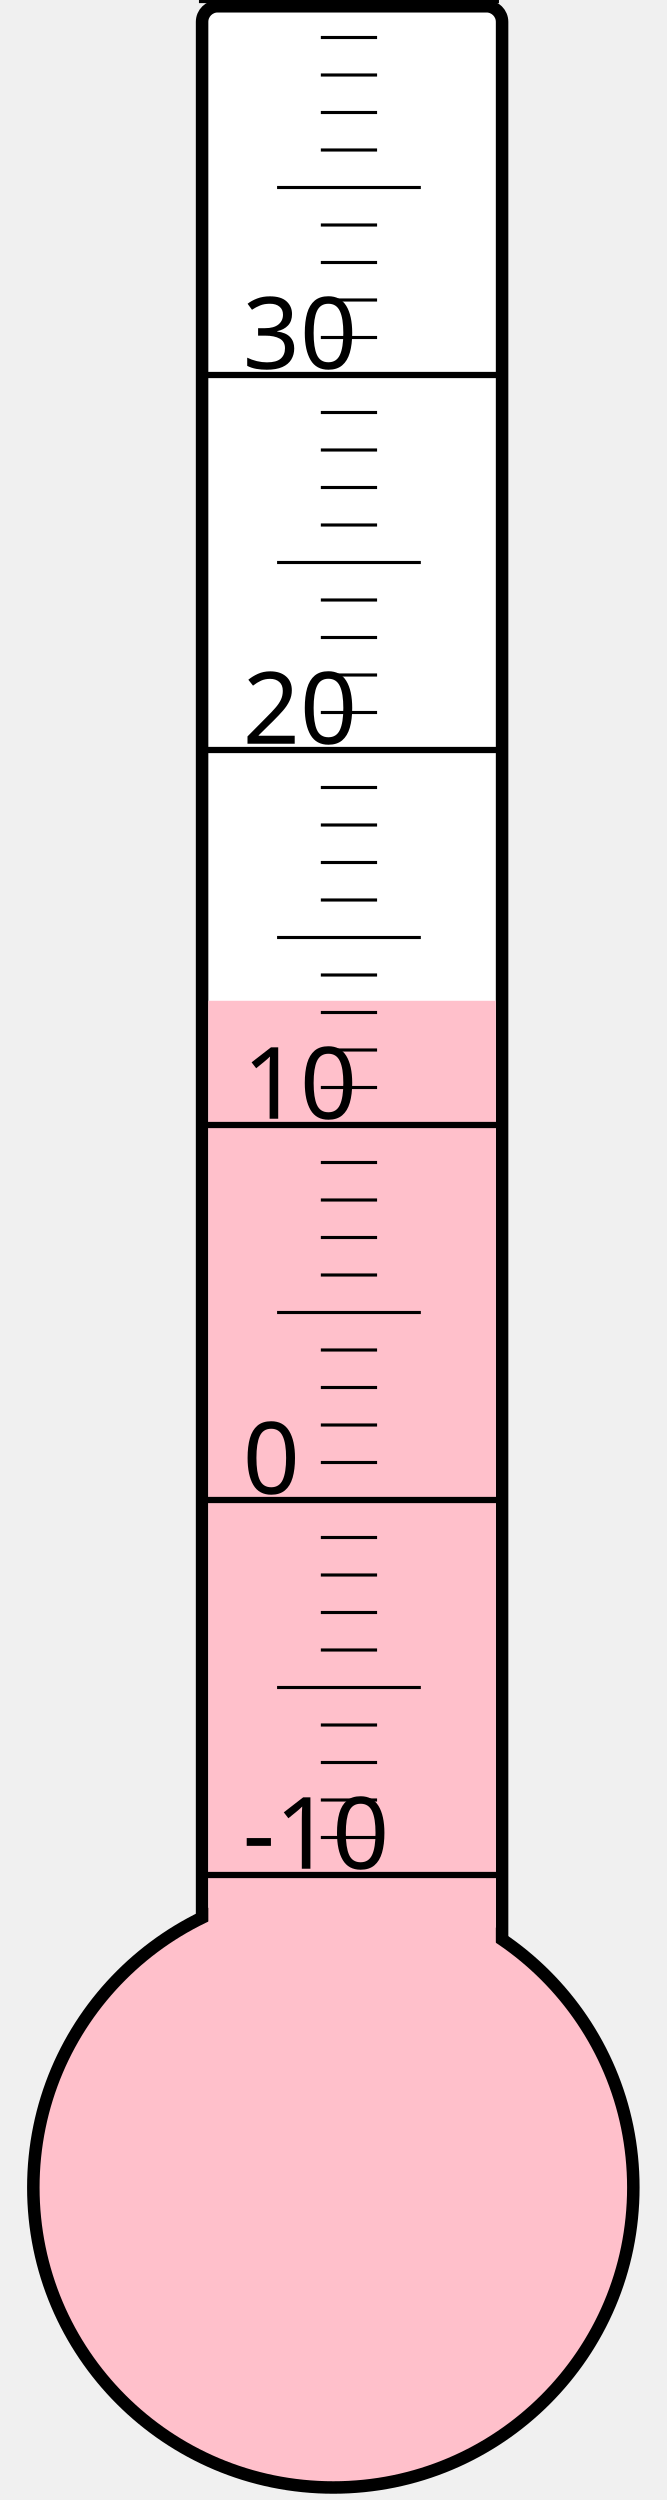
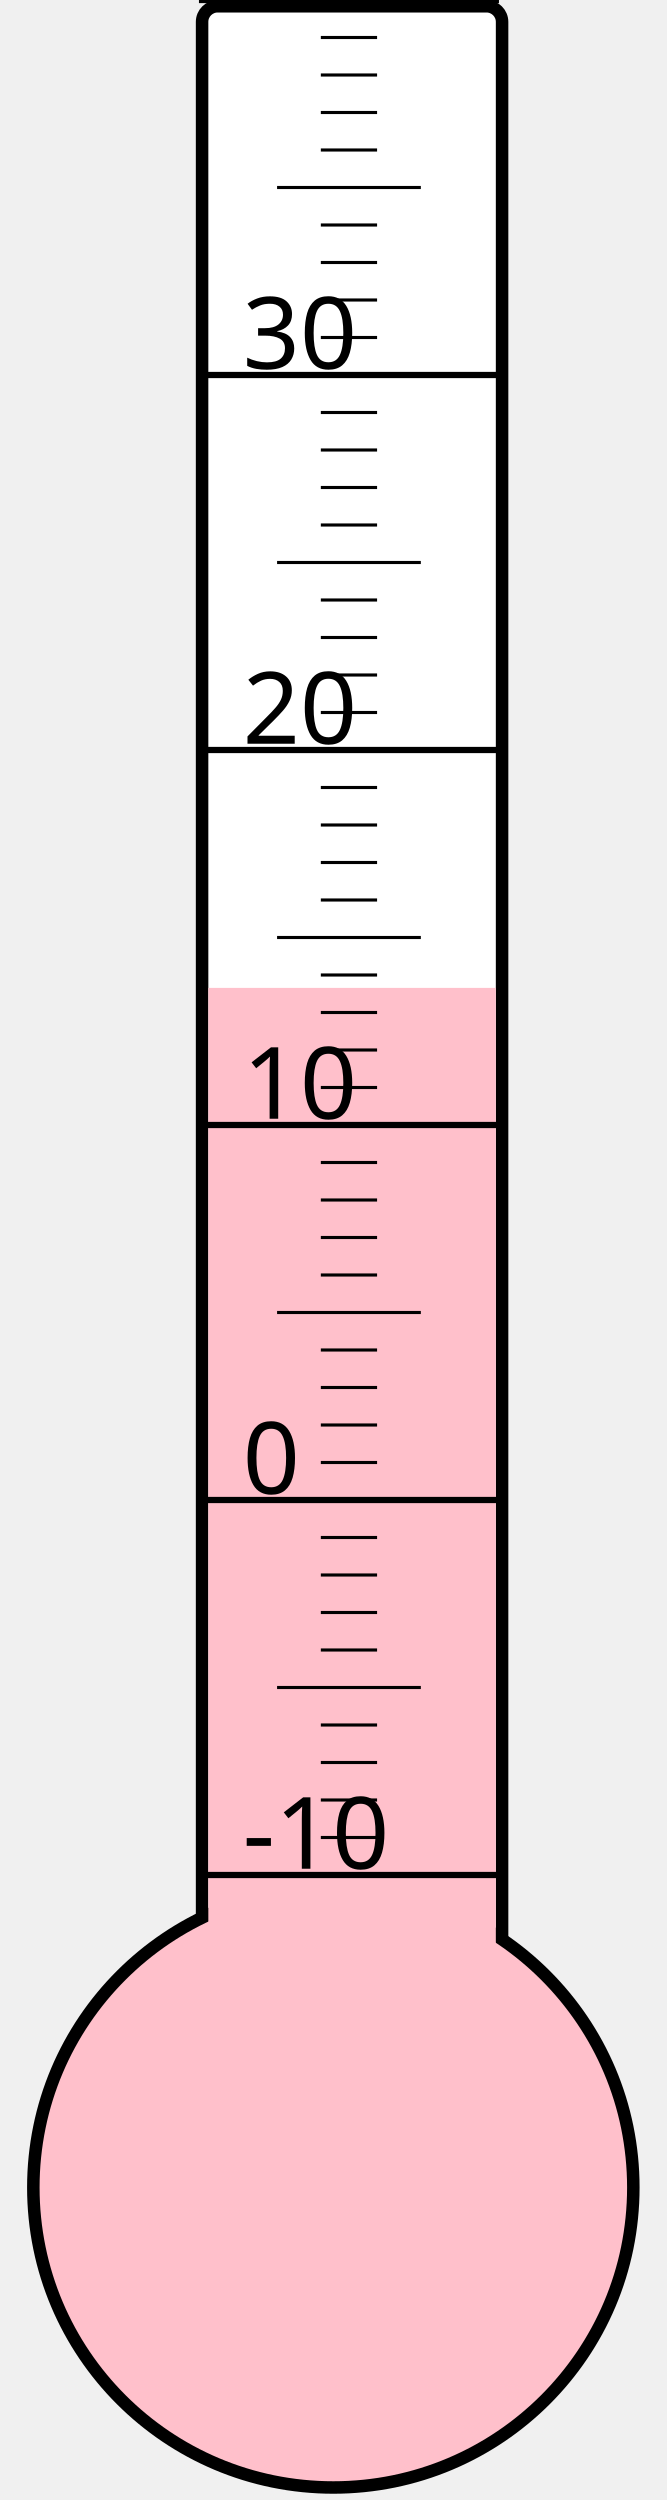
<svg xmlns="http://www.w3.org/2000/svg" width="40px" height="150px" viewBox="0 0 200 800">
  <rect width="200" height="800" x="0" y="0" style="fill: #ffffeb; fill-opacity: 0;" />
  <rect width="96" height="680" x="58" y="2" rx="5" ry="5" style="fill: white; fill-opacity: 1; stroke: black; stroke-width: 4;" />
  <circle cx="100" cy="700" r="96" style="fill: pink; stroke: black; stroke-width: 4;" />
-   <rect width="92" height="379.75" x="60" y="320.25" style="fill: pink; fill-opacity: 1; stroke-width: 0;" />
+   <rect width="92" height="383.875" x="60" y="316.125" style="fill: pink; fill-opacity: 1; stroke-width: 0;" />
  <text x="71" y="598" style="font-family: sans-serif; font-size: 24pt;">-10</text>
  <text x="71" y="478" style="font-family: sans-serif; font-size: 24pt;">0</text>
  <text x="71" y="358" style="font-family: sans-serif; font-size: 24pt;">10</text>
  <text x="71" y="238" style="font-family: sans-serif; font-size: 24pt;">20</text>
  <text x="71" y="118" style="font-family: sans-serif; font-size: 24pt;">30</text>
  <g style="stroke: black;">
    <line x1="57" y1="600" x2="153" y2="600" style="stroke-width: 2;" />
    <line x1="96" y1="588" x2="114" y2="588" style="stroke-width: 1;" />
    <line x1="96" y1="576" x2="114" y2="576" style="stroke-width: 1;" />
    <line x1="96" y1="564" x2="114" y2="564" style="stroke-width: 1;" />
    <line x1="96" y1="552" x2="114" y2="552" style="stroke-width: 1;" />
    <line x1="82" y1="540" x2="128" y2="540" style="stroke-width: 1;" />
    <line x1="96" y1="528" x2="114" y2="528" style="stroke-width: 1;" />
    <line x1="96" y1="516" x2="114" y2="516" style="stroke-width: 1;" />
    <line x1="96" y1="504" x2="114" y2="504" style="stroke-width: 1;" />
    <line x1="96" y1="492" x2="114" y2="492" style="stroke-width: 1;" />
    <line x1="57" y1="480" x2="153" y2="480" style="stroke-width: 2;" />
    <line x1="96" y1="468" x2="114" y2="468" style="stroke-width: 1;" />
    <line x1="96" y1="456" x2="114" y2="456" style="stroke-width: 1;" />
    <line x1="96" y1="444" x2="114" y2="444" style="stroke-width: 1;" />
    <line x1="96" y1="432" x2="114" y2="432" style="stroke-width: 1;" />
    <line x1="82" y1="420" x2="128" y2="420" style="stroke-width: 1;" />
    <line x1="96" y1="408" x2="114" y2="408" style="stroke-width: 1;" />
    <line x1="96" y1="396" x2="114" y2="396" style="stroke-width: 1;" />
    <line x1="96" y1="384" x2="114" y2="384" style="stroke-width: 1;" />
    <line x1="96" y1="372" x2="114" y2="372" style="stroke-width: 1;" />
    <line x1="57" y1="360" x2="153" y2="360" style="stroke-width: 2;" />
    <line x1="96" y1="348" x2="114" y2="348" style="stroke-width: 1;" />
    <line x1="96" y1="336" x2="114" y2="336" style="stroke-width: 1;" />
    <line x1="96" y1="324" x2="114" y2="324" style="stroke-width: 1;" />
    <line x1="96" y1="312" x2="114" y2="312" style="stroke-width: 1;" />
    <line x1="82" y1="300" x2="128" y2="300" style="stroke-width: 1;" />
    <line x1="96" y1="288" x2="114" y2="288" style="stroke-width: 1;" />
    <line x1="96" y1="276" x2="114" y2="276" style="stroke-width: 1;" />
    <line x1="96" y1="264" x2="114" y2="264" style="stroke-width: 1;" />
    <line x1="96" y1="252" x2="114" y2="252" style="stroke-width: 1;" />
    <line x1="57" y1="240" x2="153" y2="240" style="stroke-width: 2;" />
    <line x1="96" y1="228" x2="114" y2="228" style="stroke-width: 1;" />
    <line x1="96" y1="216" x2="114" y2="216" style="stroke-width: 1;" />
    <line x1="96" y1="204" x2="114" y2="204" style="stroke-width: 1;" />
    <line x1="96" y1="192" x2="114" y2="192" style="stroke-width: 1;" />
    <line x1="82" y1="180" x2="128" y2="180" style="stroke-width: 1;" />
    <line x1="96" y1="168" x2="114" y2="168" style="stroke-width: 1;" />
    <line x1="96" y1="156" x2="114" y2="156" style="stroke-width: 1;" />
    <line x1="96" y1="144" x2="114" y2="144" style="stroke-width: 1;" />
    <line x1="96" y1="132" x2="114" y2="132" style="stroke-width: 1;" />
    <line x1="57" y1="120" x2="153" y2="120" style="stroke-width: 2;" />
    <line x1="96" y1="108" x2="114" y2="108" style="stroke-width: 1;" />
    <line x1="96" y1="96" x2="114" y2="96" style="stroke-width: 1;" />
    <line x1="96" y1="84" x2="114" y2="84" style="stroke-width: 1;" />
    <line x1="96" y1="72" x2="114" y2="72" style="stroke-width: 1;" />
    <line x1="82" y1="60" x2="128" y2="60" style="stroke-width: 1;" />
    <line x1="96" y1="48" x2="114" y2="48" style="stroke-width: 1;" />
    <line x1="96" y1="36" x2="114" y2="36" style="stroke-width: 1;" />
    <line x1="96" y1="24" x2="114" y2="24" style="stroke-width: 1;" />
    <line x1="96" y1="12" x2="114" y2="12" style="stroke-width: 1;" />
    <line x1="57" y1="0" x2="153" y2="0" style="stroke-width: 2;" />
  </g>
</svg>
